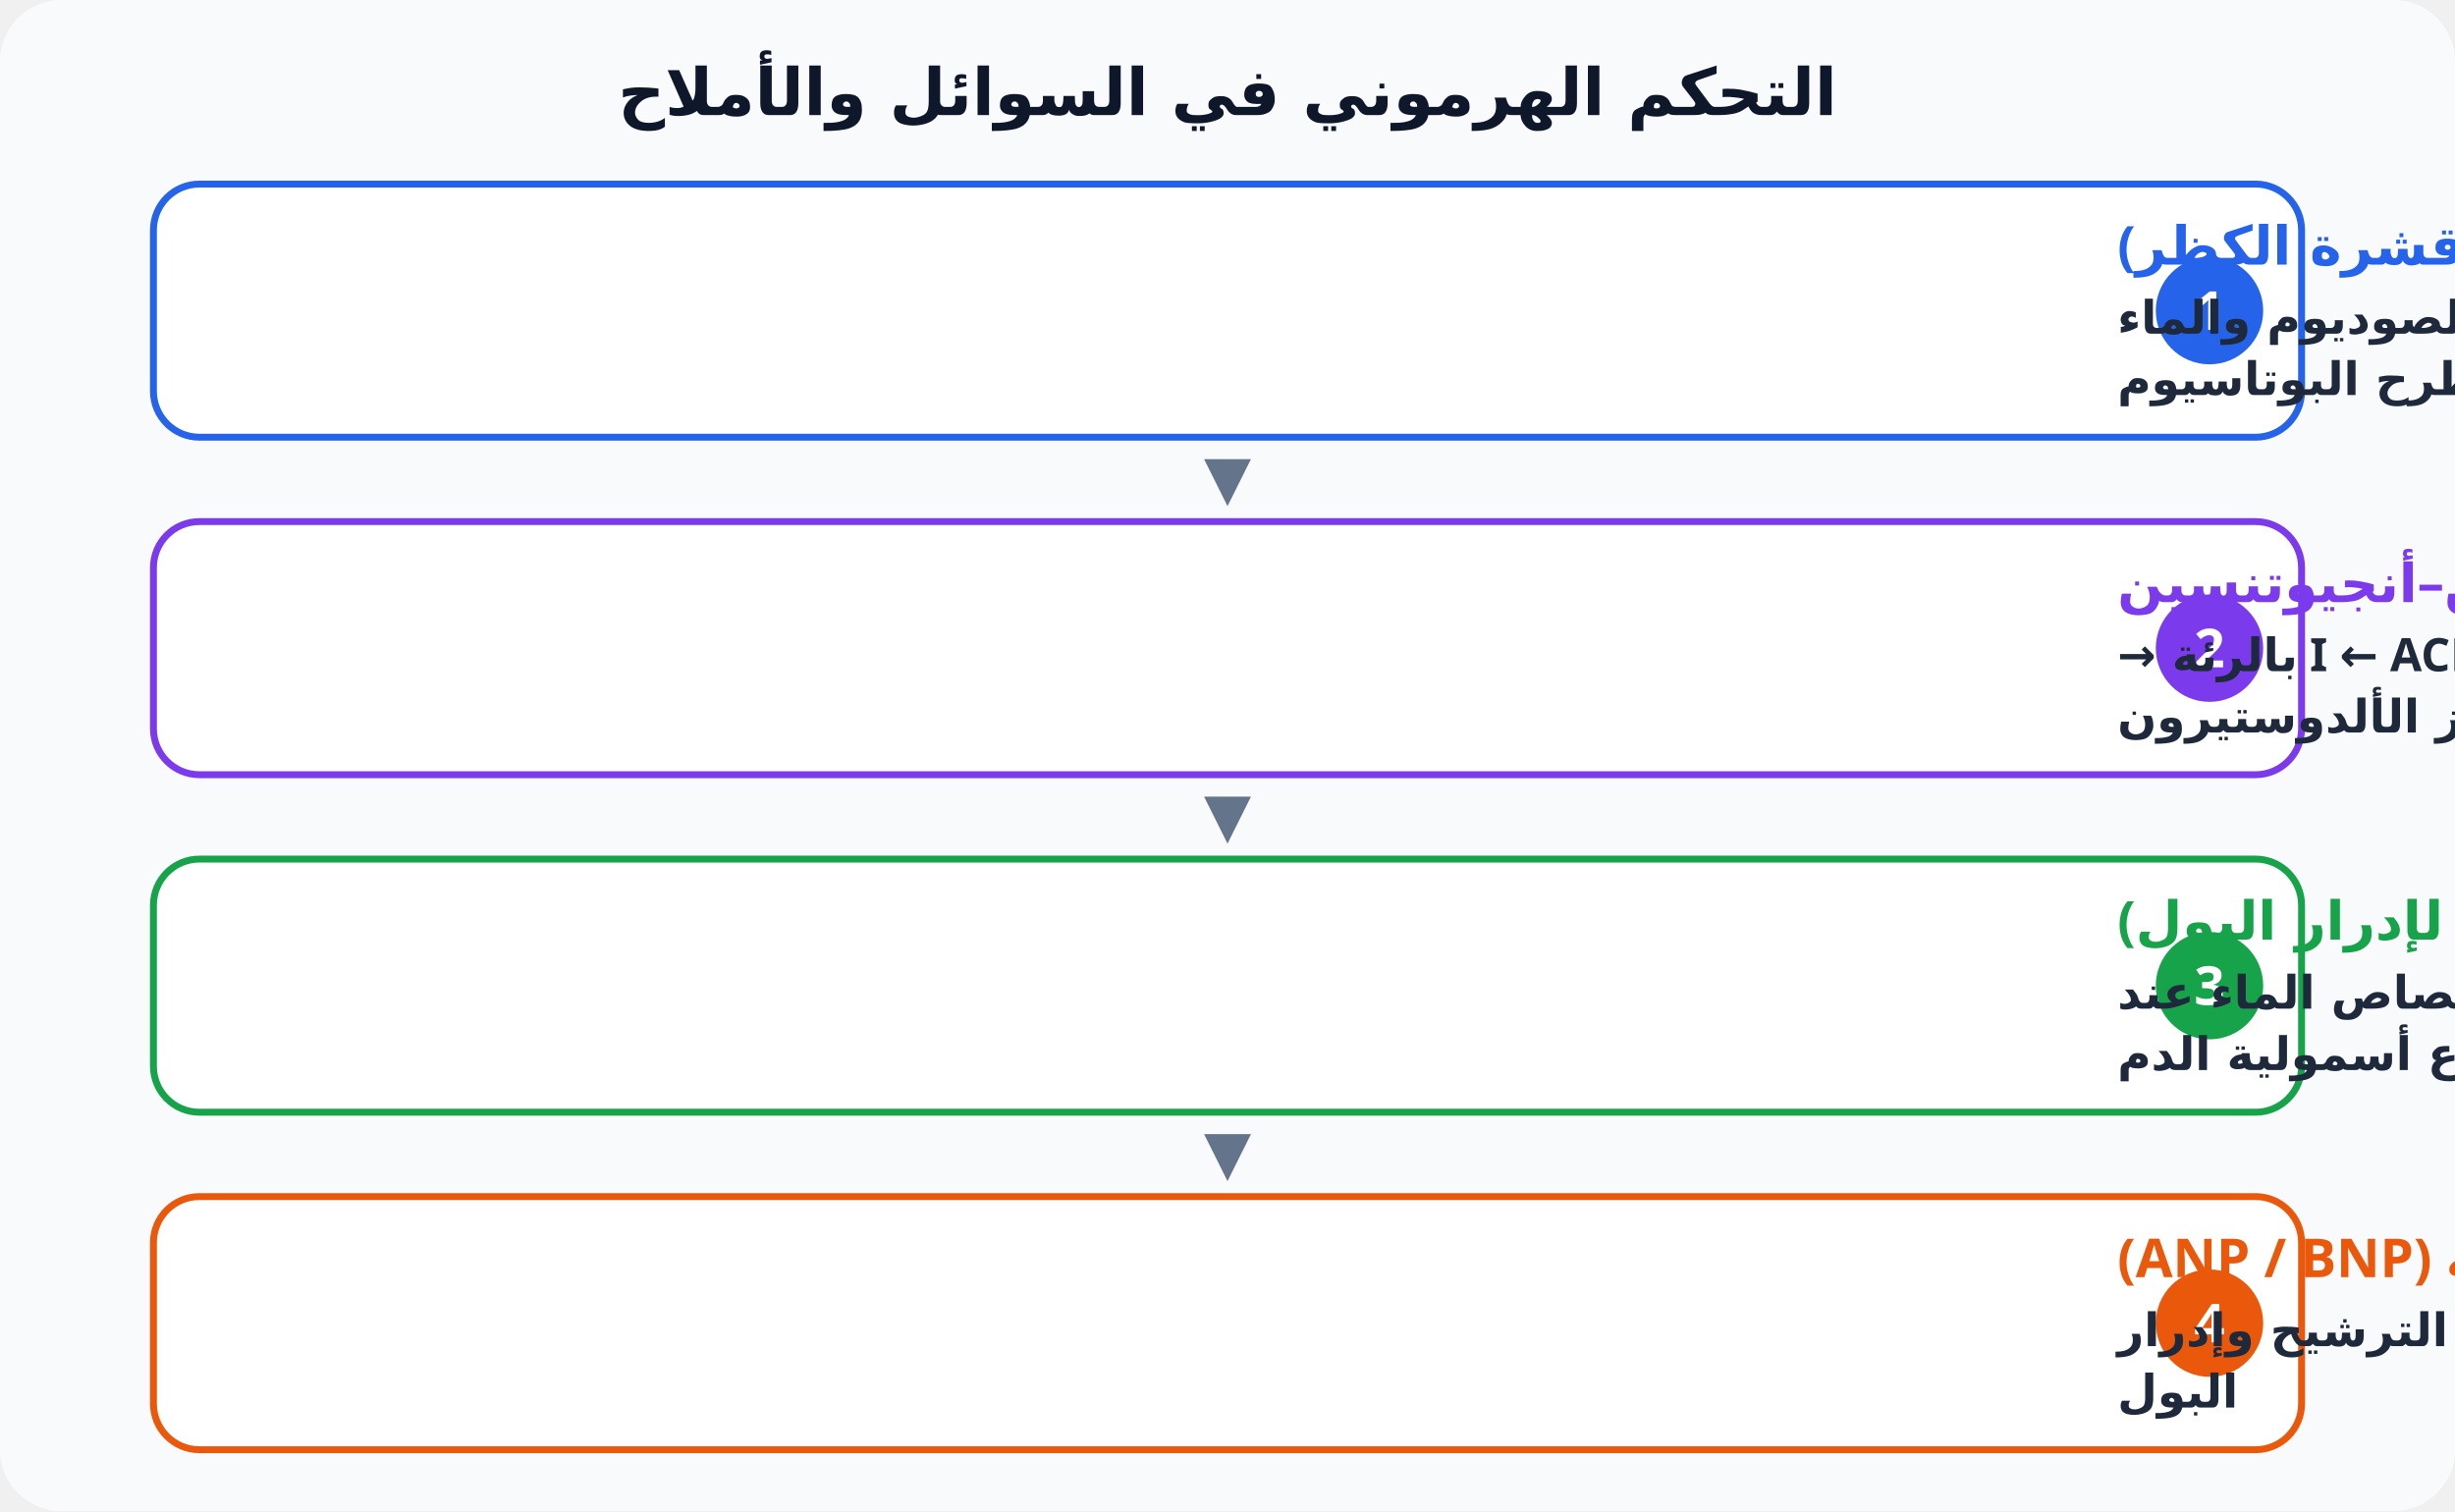
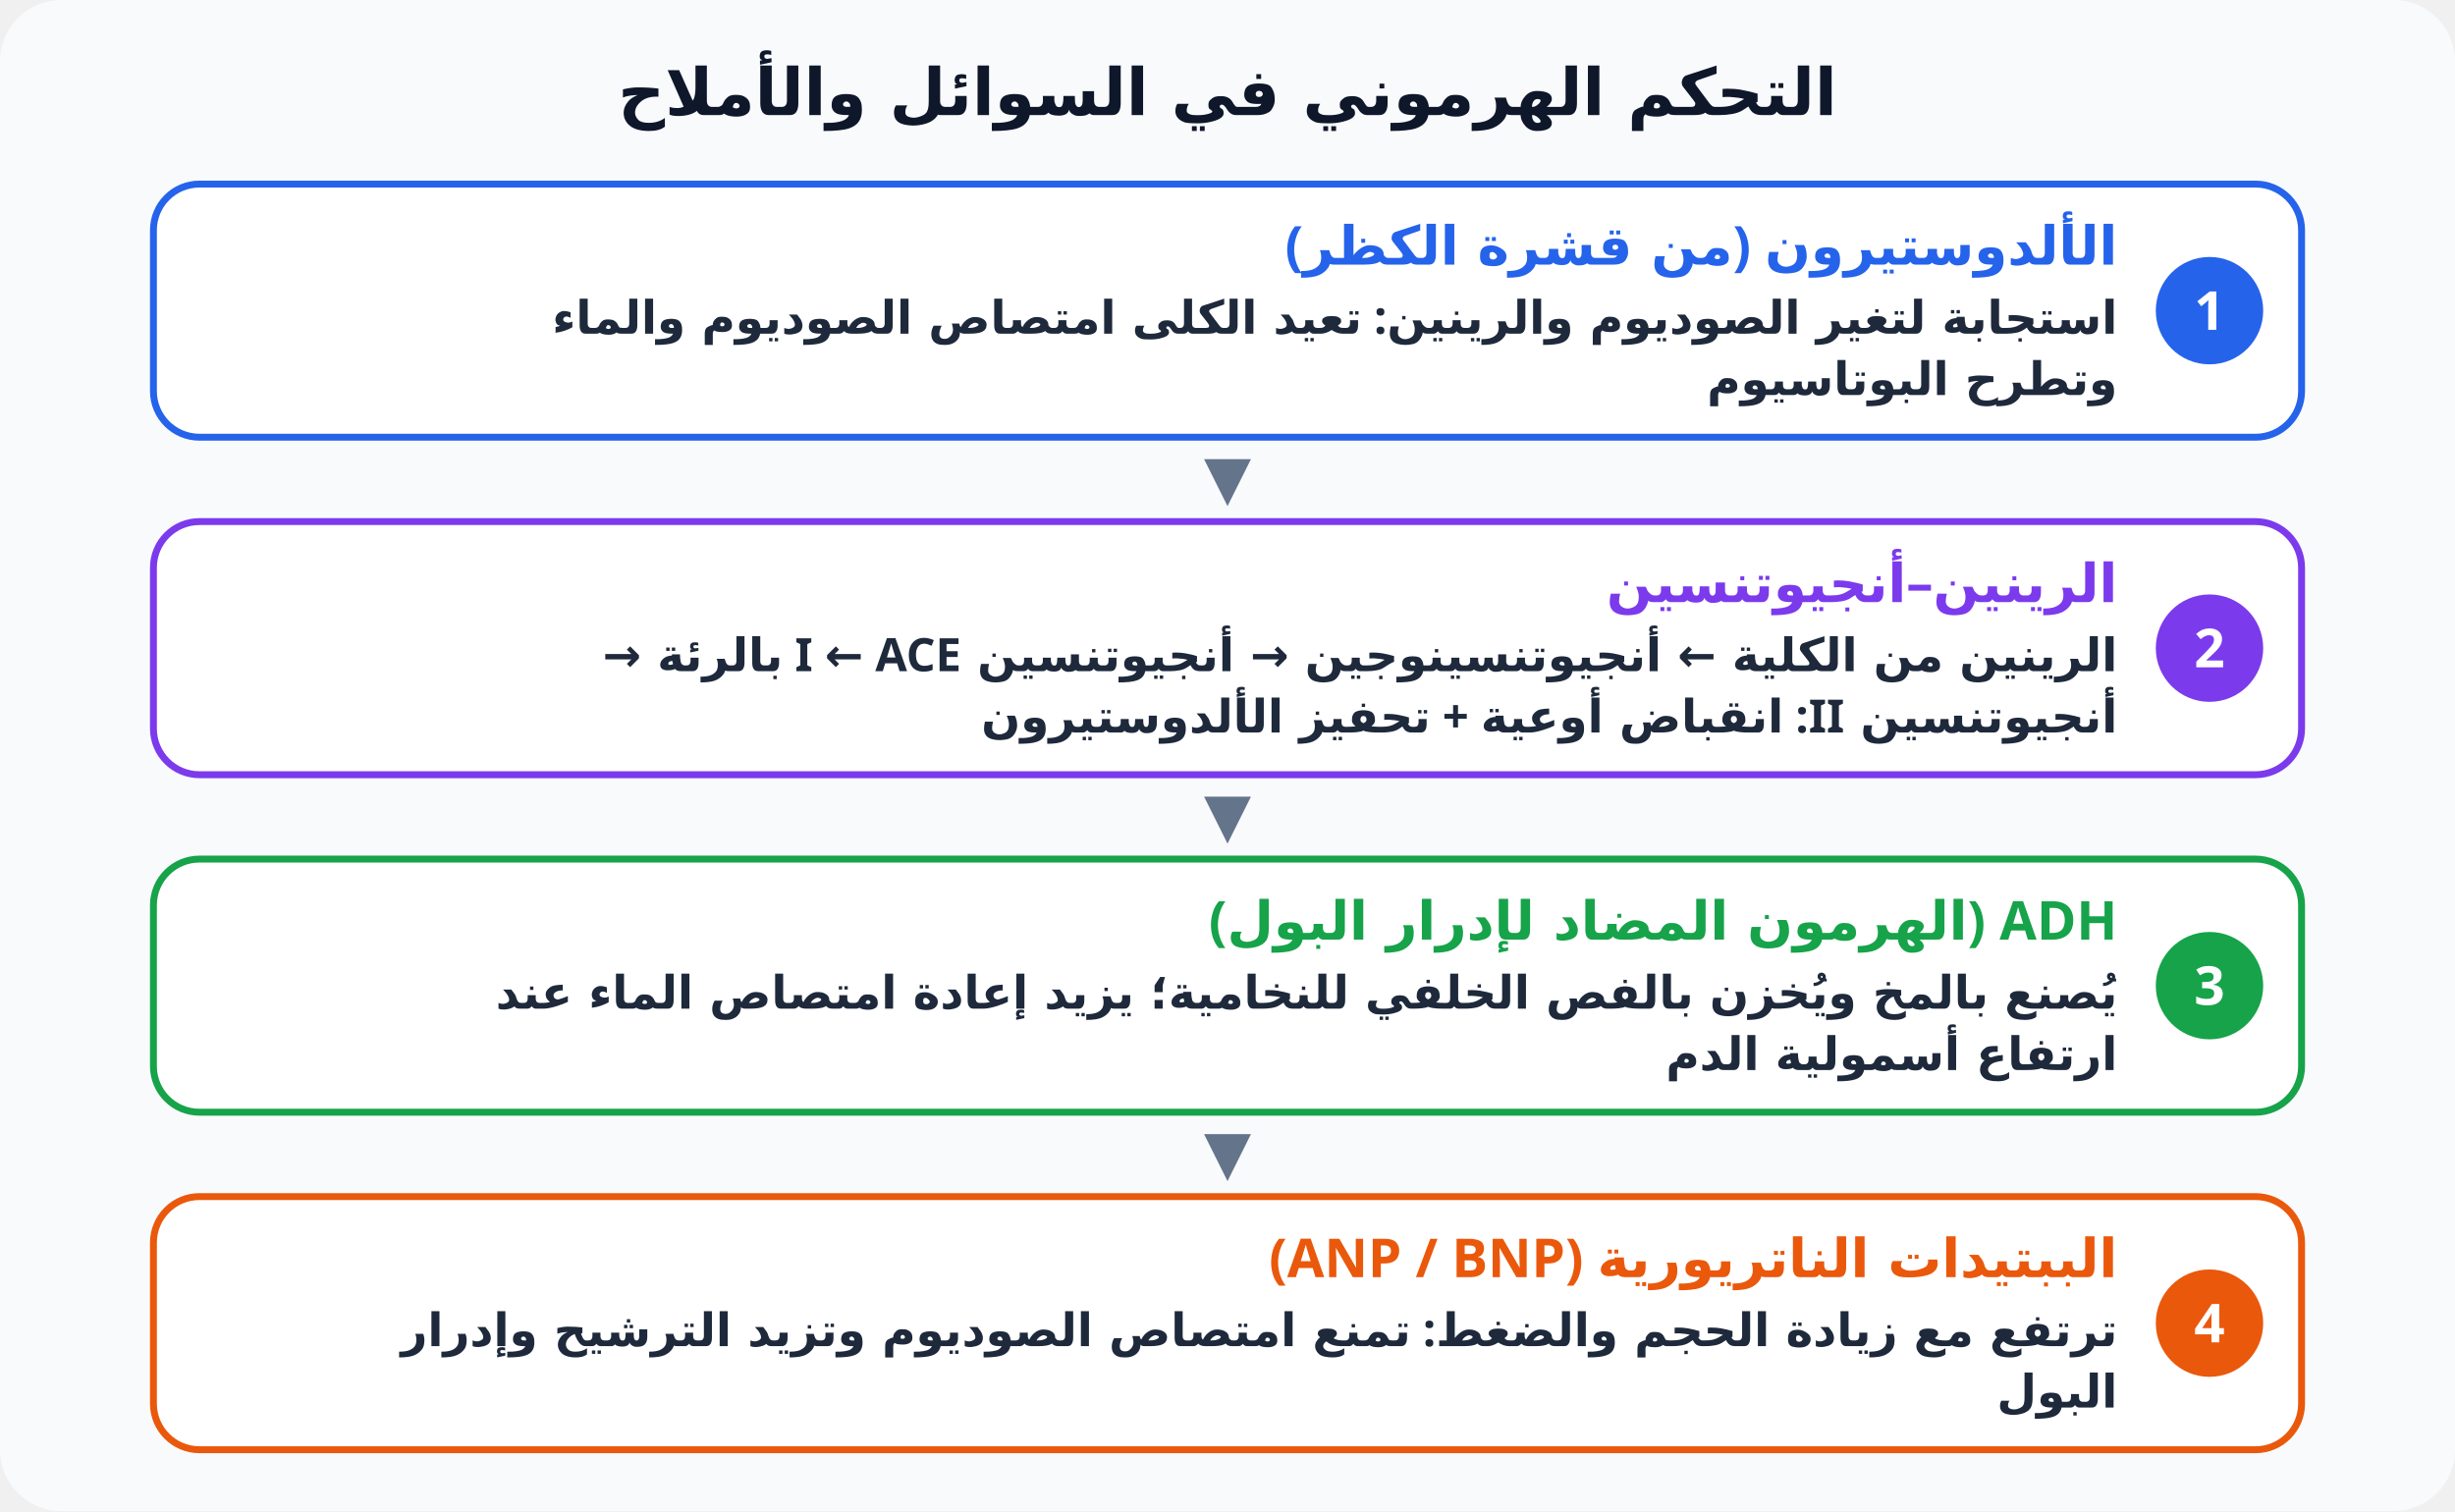
<svg xmlns="http://www.w3.org/2000/svg" viewBox="0 0 640 394" font-family="Cairo, Tahoma, sans-serif" direction="rtl">
  <rect width="640" height="394" rx="16" fill="#f8fafc" />
  <text x="320" y="30" text-anchor="middle" font-size="17" font-weight="800" fill="#0f172a">التحكم الهرموني في السوائل والأملاح</text>
  <rect x="40" y="48" width="560" height="66" rx="12" fill="#fff" stroke="#2563eb" stroke-width="1.8" />
  <circle cx="576" cy="81" r="14" fill="#2563eb" />
  <text x="576" y="86" text-anchor="middle" font-size="14" font-weight="800" fill="#fff">1</text>
-   <text x="552" y="69" text-anchor="end" font-size="14" font-weight="800" fill="#2563eb">الألدوستيرون (من قشرة الكظر)</text>
-   <text x="552" y="87" text-anchor="end" font-size="12" font-weight="600" fill="#1e293b">استجابة لتغير الصوديوم والرينين: تعيد الكلى امتصاص الصوديوم والماء</text>
-   <text x="552" y="103" text-anchor="end" font-size="12" font-weight="600" fill="#1e293b">وتطرح البوتاسيوم</text>
+   <text x="552" y="69" text-anchor="start" font-size="14" font-weight="800" fill="#2563eb">الألدوستيرون (من قشرة الكظر)</text>
+   <text x="552" y="87" text-anchor="start" font-size="12" font-weight="600" fill="#1e293b">استجابة لتغير الصوديوم والرينين: تعيد الكلى امتصاص الصوديوم والماء</text>
+   <text x="552" y="103" text-anchor="start" font-size="12" font-weight="600" fill="#1e293b">وتطرح البوتاسيوم</text>
  <text x="320" y="130" text-anchor="middle" font-size="16" fill="#64748b">▼</text>
  <rect x="40" y="136" width="560" height="66" rx="12" fill="#fff" stroke="#7c3aed" stroke-width="1.8" />
  <circle cx="576" cy="169" r="14" fill="#7c3aed" />
  <text x="576" y="174" text-anchor="middle" font-size="14" font-weight="800" fill="#fff">2</text>
-   <text x="552" y="157" text-anchor="end" font-size="14" font-weight="800" fill="#7c3aed">الرينين–أنجيوتنسين</text>
-   <text x="552" y="175" text-anchor="end" font-size="12" font-weight="600" fill="#1e293b">الرينين من الكلية ← أنجيوتنسينوجين → أنجيوتنسين I ← ACE بالرئة →</text>
-   <text x="552" y="191" text-anchor="end" font-size="12" font-weight="600" fill="#1e293b">أنجيوتنسين II: انقباض أوعية + تحفيز الألدوستيرون</text>
+   <text x="552" y="157" text-anchor="start" font-size="14" font-weight="800" fill="#7c3aed">الرينين–أنجيوتنسين</text>
+   <text x="552" y="175" text-anchor="start" font-size="12" font-weight="600" fill="#1e293b">الرينين من الكلية ← أنجيوتنسينوجين → أنجيوتنسين I ← ACE بالرئة →</text>
+   <text x="552" y="191" text-anchor="start" font-size="12" font-weight="600" fill="#1e293b">أنجيوتنسين II: انقباض أوعية + تحفيز الألدوستيرون</text>
  <text x="320" y="218" text-anchor="middle" font-size="16" fill="#64748b">▼</text>
  <rect x="40" y="224" width="560" height="66" rx="12" fill="#fff" stroke="#16a34a" stroke-width="1.8" />
  <circle cx="576" cy="257" r="14" fill="#16a34a" />
  <text x="576" y="262" text-anchor="middle" font-size="14" font-weight="800" fill="#fff">3</text>
-   <text x="552" y="245" text-anchor="end" font-size="14" font-weight="800" fill="#16a34a">ADH (الهرمون المضاد لإدرار البول)</text>
-   <text x="552" y="263" text-anchor="end" font-size="12" font-weight="600" fill="#1e293b">يُصنع بالمخ ويُخزن بالفص الخلفي للنخامية؛ يزيد إعادة امتصاص الماء عند</text>
-   <text x="552" y="279" text-anchor="end" font-size="12" font-weight="600" fill="#1e293b">ارتفاع أسمولية الدم</text>
+   <text x="552" y="245" text-anchor="start" font-size="14" font-weight="800" fill="#16a34a">ADH (الهرمون المضاد لإدرار البول)</text>
+   <text x="552" y="263" text-anchor="start" font-size="12" font-weight="600" fill="#1e293b">يُصنع بالمخ ويُخزن بالفص الخلفي للنخامية؛ يزيد إعادة امتصاص الماء عند</text>
+   <text x="552" y="279" text-anchor="start" font-size="12" font-weight="600" fill="#1e293b">ارتفاع أسمولية الدم</text>
  <text x="320" y="306" text-anchor="middle" font-size="16" fill="#64748b">▼</text>
  <rect x="40" y="312" width="560" height="66" rx="12" fill="#fff" stroke="#ea580c" stroke-width="1.8" />
  <circle cx="576" cy="345" r="14" fill="#ea580c" />
  <text x="576" y="350" text-anchor="middle" font-size="14" font-weight="800" fill="#fff">4</text>
-   <text x="552" y="333" text-anchor="end" font-size="14" font-weight="800" fill="#ea580c">الببتيدات الناتريورية (ANP / BNP)</text>
-   <text x="552" y="351" text-anchor="end" font-size="12" font-weight="600" fill="#1e293b">ترتفع مع زيادة الحجم والضغط: تمنع امتصاص الصوديوم وتزيد الترشيح وإدرار</text>
-   <text x="552" y="367" text-anchor="end" font-size="12" font-weight="600" fill="#1e293b">البول</text>
+   <text x="552" y="333" text-anchor="start" font-size="14" font-weight="800" fill="#ea580c">الببتيدات الناتريورية (ANP / BNP)</text>
+   <text x="552" y="351" text-anchor="start" font-size="12" font-weight="600" fill="#1e293b">ترتفع مع زيادة الحجم والضغط: تمنع امتصاص الصوديوم وتزيد الترشيح وإدرار</text>
+   <text x="552" y="367" text-anchor="start" font-size="12" font-weight="600" fill="#1e293b">البول</text>
</svg>
